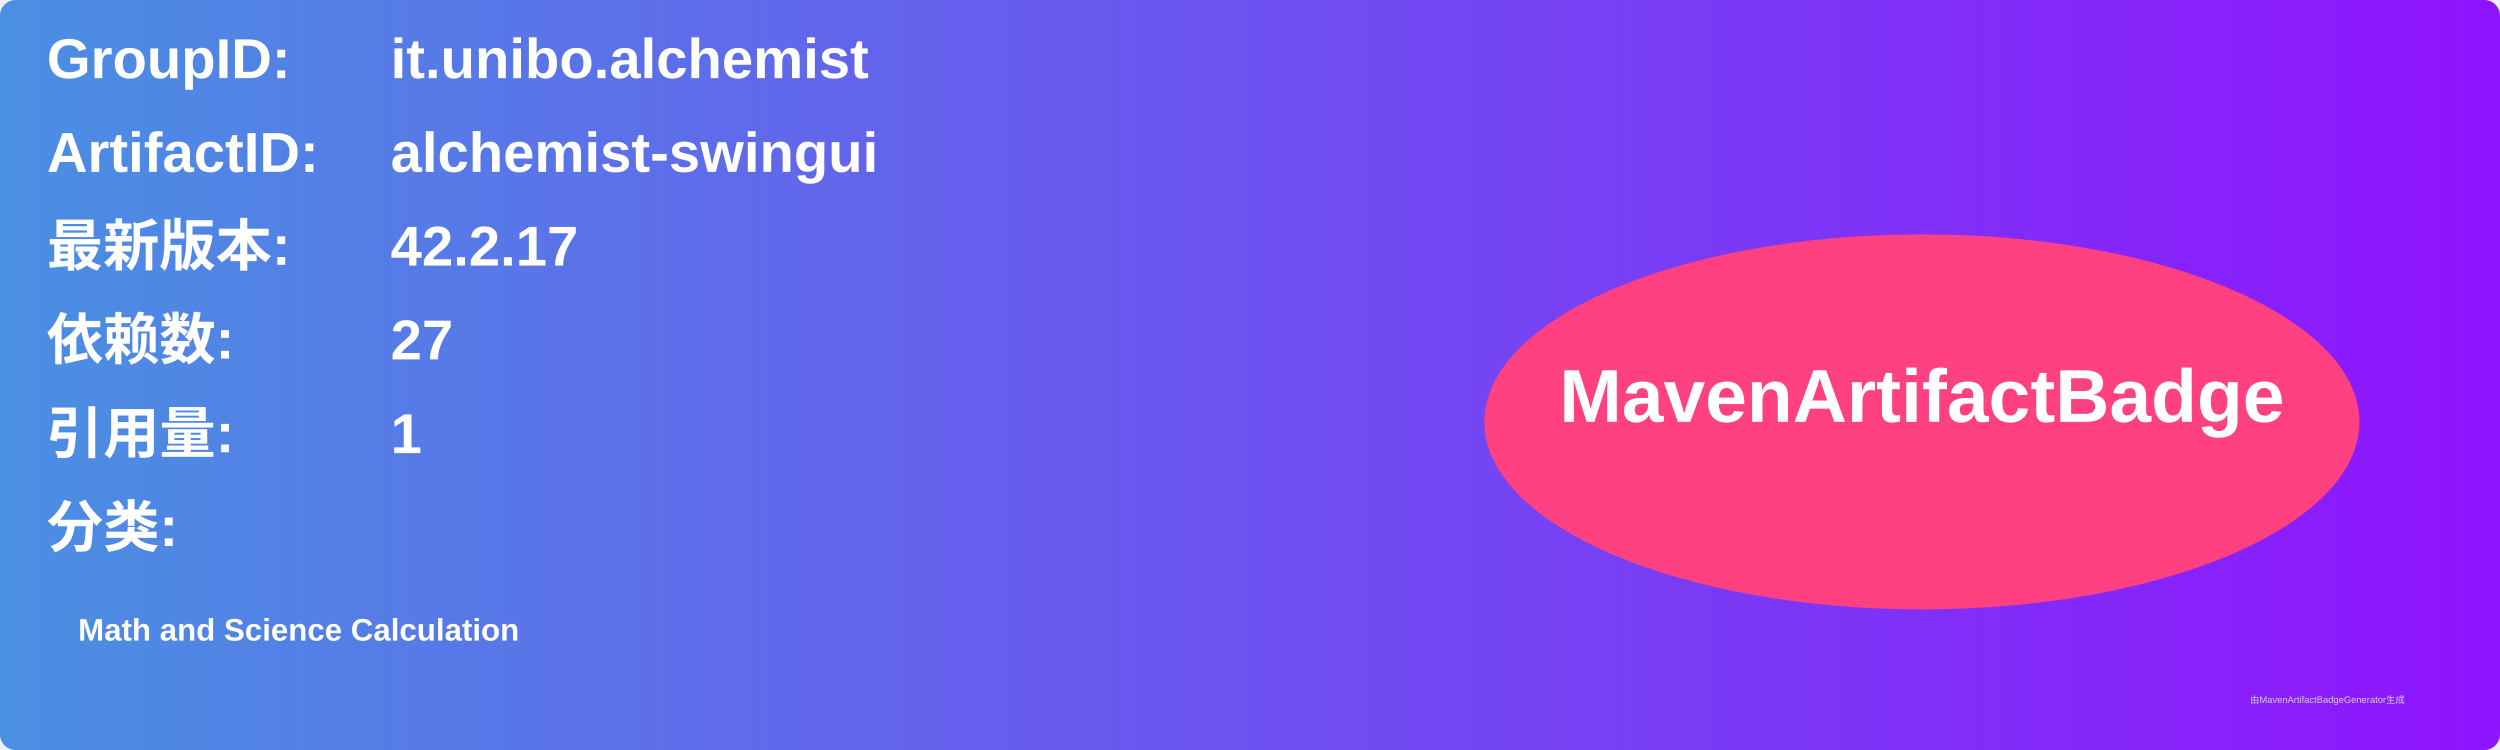
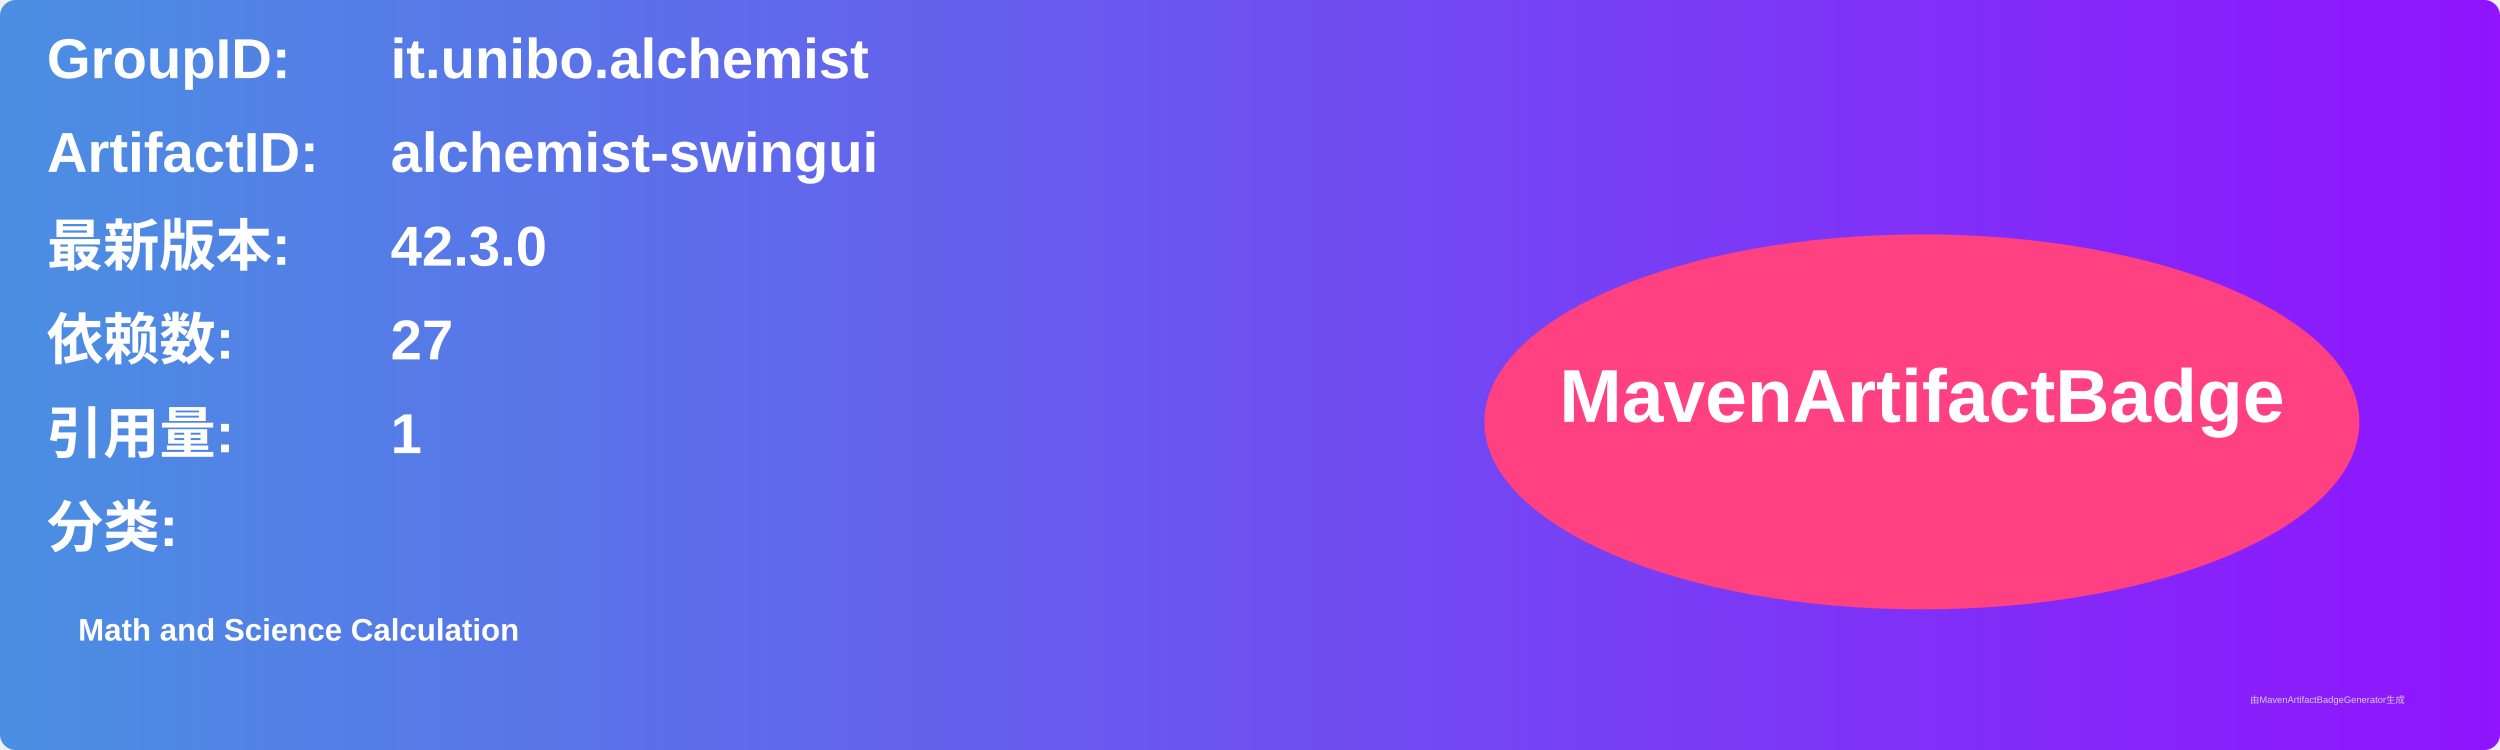
<svg xmlns="http://www.w3.org/2000/svg" width="800" height="240" viewBox="0 0 800 240">
  <linearGradient id="grad" x1="0%" y1="0%" x2="100%" y2="0%">
    <stop offset="0%" stop-color="#4a90e2" />
    <stop offset="100%" stop-color="#9013fe" />
  </linearGradient>
  <rect width="100%" height="100%" rx="5" ry="5" fill="url(#grad)" />
  <g transform="translate(15, 15)">
    <text x="0" y="10" font-family="Arial" font-size="18" fill="white" font-weight="bold" width="260">GroupID:</text>
    <text x="110" y="10" font-family="Arial" font-size="18" fill="white" font-weight="bold" width="460">it.unibo.alchemist</text>
    <text x="0" y="40" font-family="Arial" font-size="18" fill="white" font-weight="bold" width="260">ArtifactID:</text>
    <text x="110" y="40" font-family="Arial" font-size="18" fill="white" font-weight="bold" width="460">alchemist-swingui</text>
    <text x="0" y="70" font-family="Arial" font-size="18" fill="white" font-weight="bold">最新版本:</text>
    <text x="110" y="70" font-family="Arial" font-size="18" fill="white" font-weight="bold">
-       <tspan font-weight="bold">42.2.17</tspan>
+       <tspan font-weight="bold">42.3.0</tspan>
    </text>
    <text x="0" y="100" font-family="Arial" font-size="18" fill="white" font-weight="bold">依赖数: </text>
    <text x="110" y="100" font-family="Arial" font-size="18" fill="white">
      <tspan font-weight="bold">27</tspan>
    </text>
    <text x="0" y="130" font-family="Arial" font-size="18" fill="white" font-weight="bold">引用量: </text>
    <text x="110" y="130" font-family="Arial" font-size="18" fill="white">
      <tspan font-weight="bold">1</tspan>
    </text>
    <text x="0" y="160" font-family="Arial" font-size="18" fill="white" font-weight="bold">分类:</text>
    <text x="10" y="190" font-family="Arial" font-size="10" fill="white">
      <tspan font-weight="bold">Math and Science Calculation</tspan>
    </text>
    <ellipse cx="600" cy="120" rx="140" ry="60" fill="#ff4081" />
    <text x="600" y="120" text-anchor="middle" font-family="Arial" font-size="24" fill="white" font-weight="bold">MavenArtifactBadge</text>
  </g>
  <text x="720" y="225" font-family="Arial" font-size="3" fill="#d0d0d0">由MavenArtifactBadgeGenerator生成</text>
</svg>
